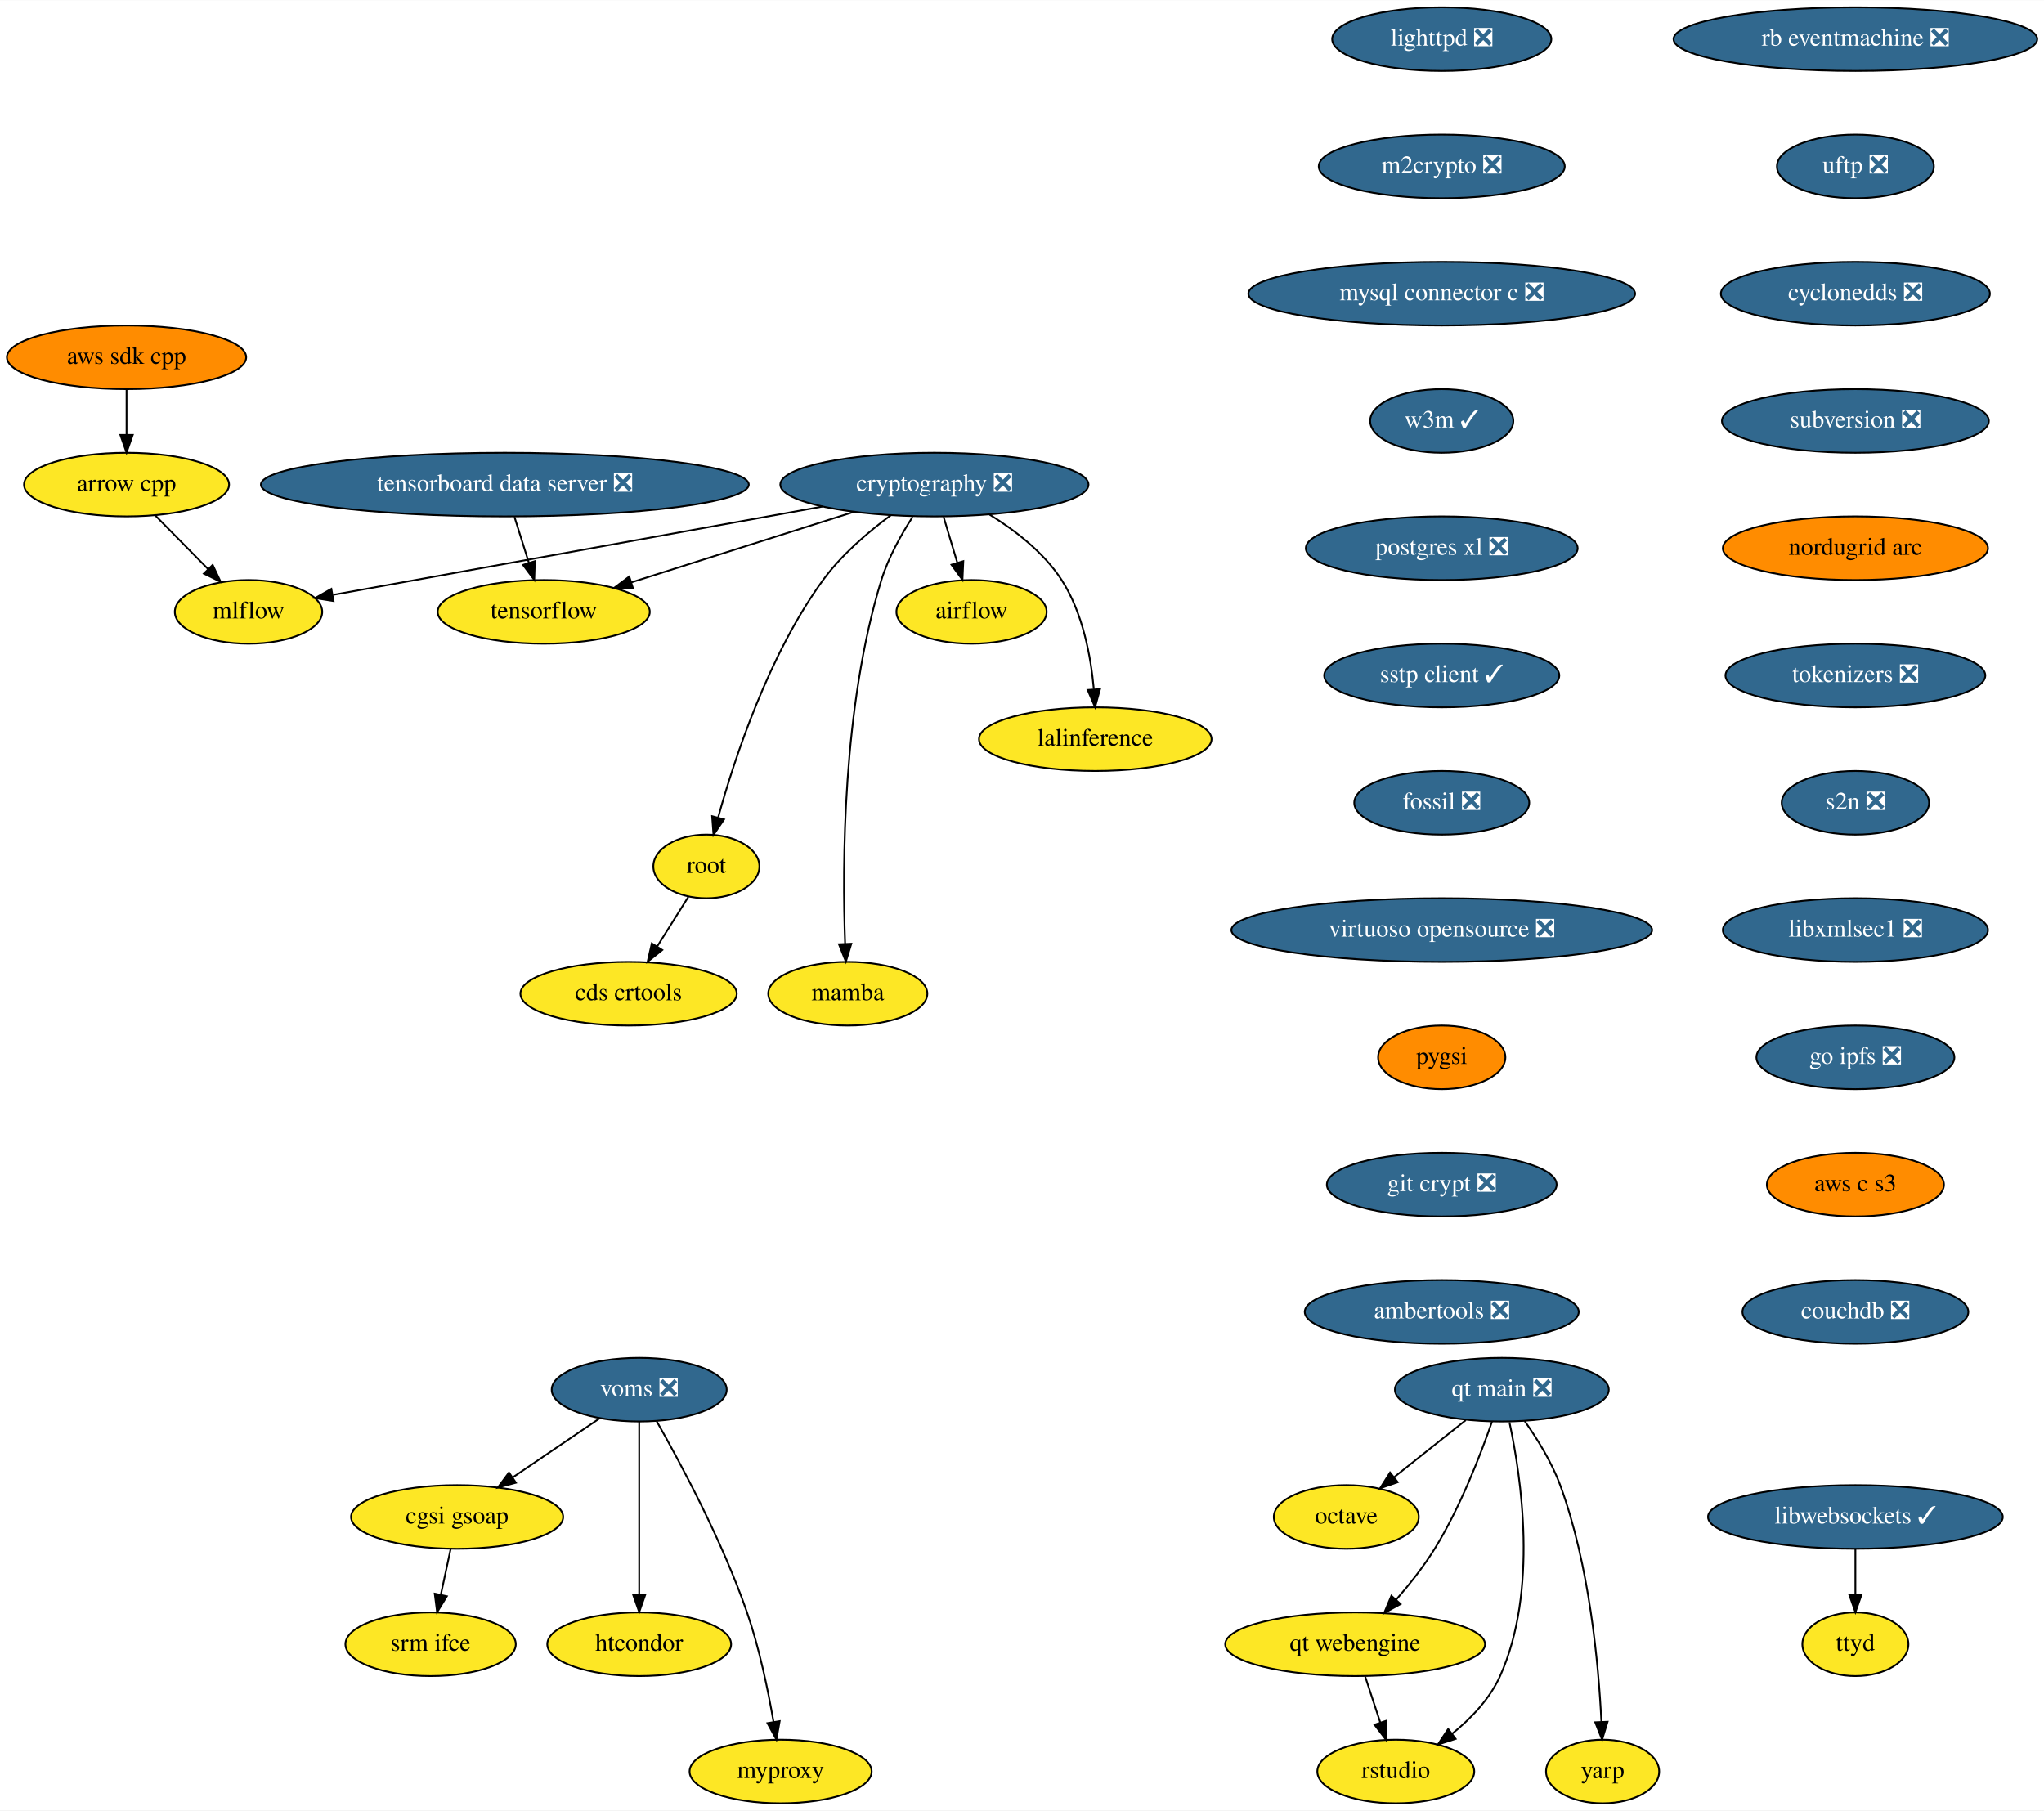
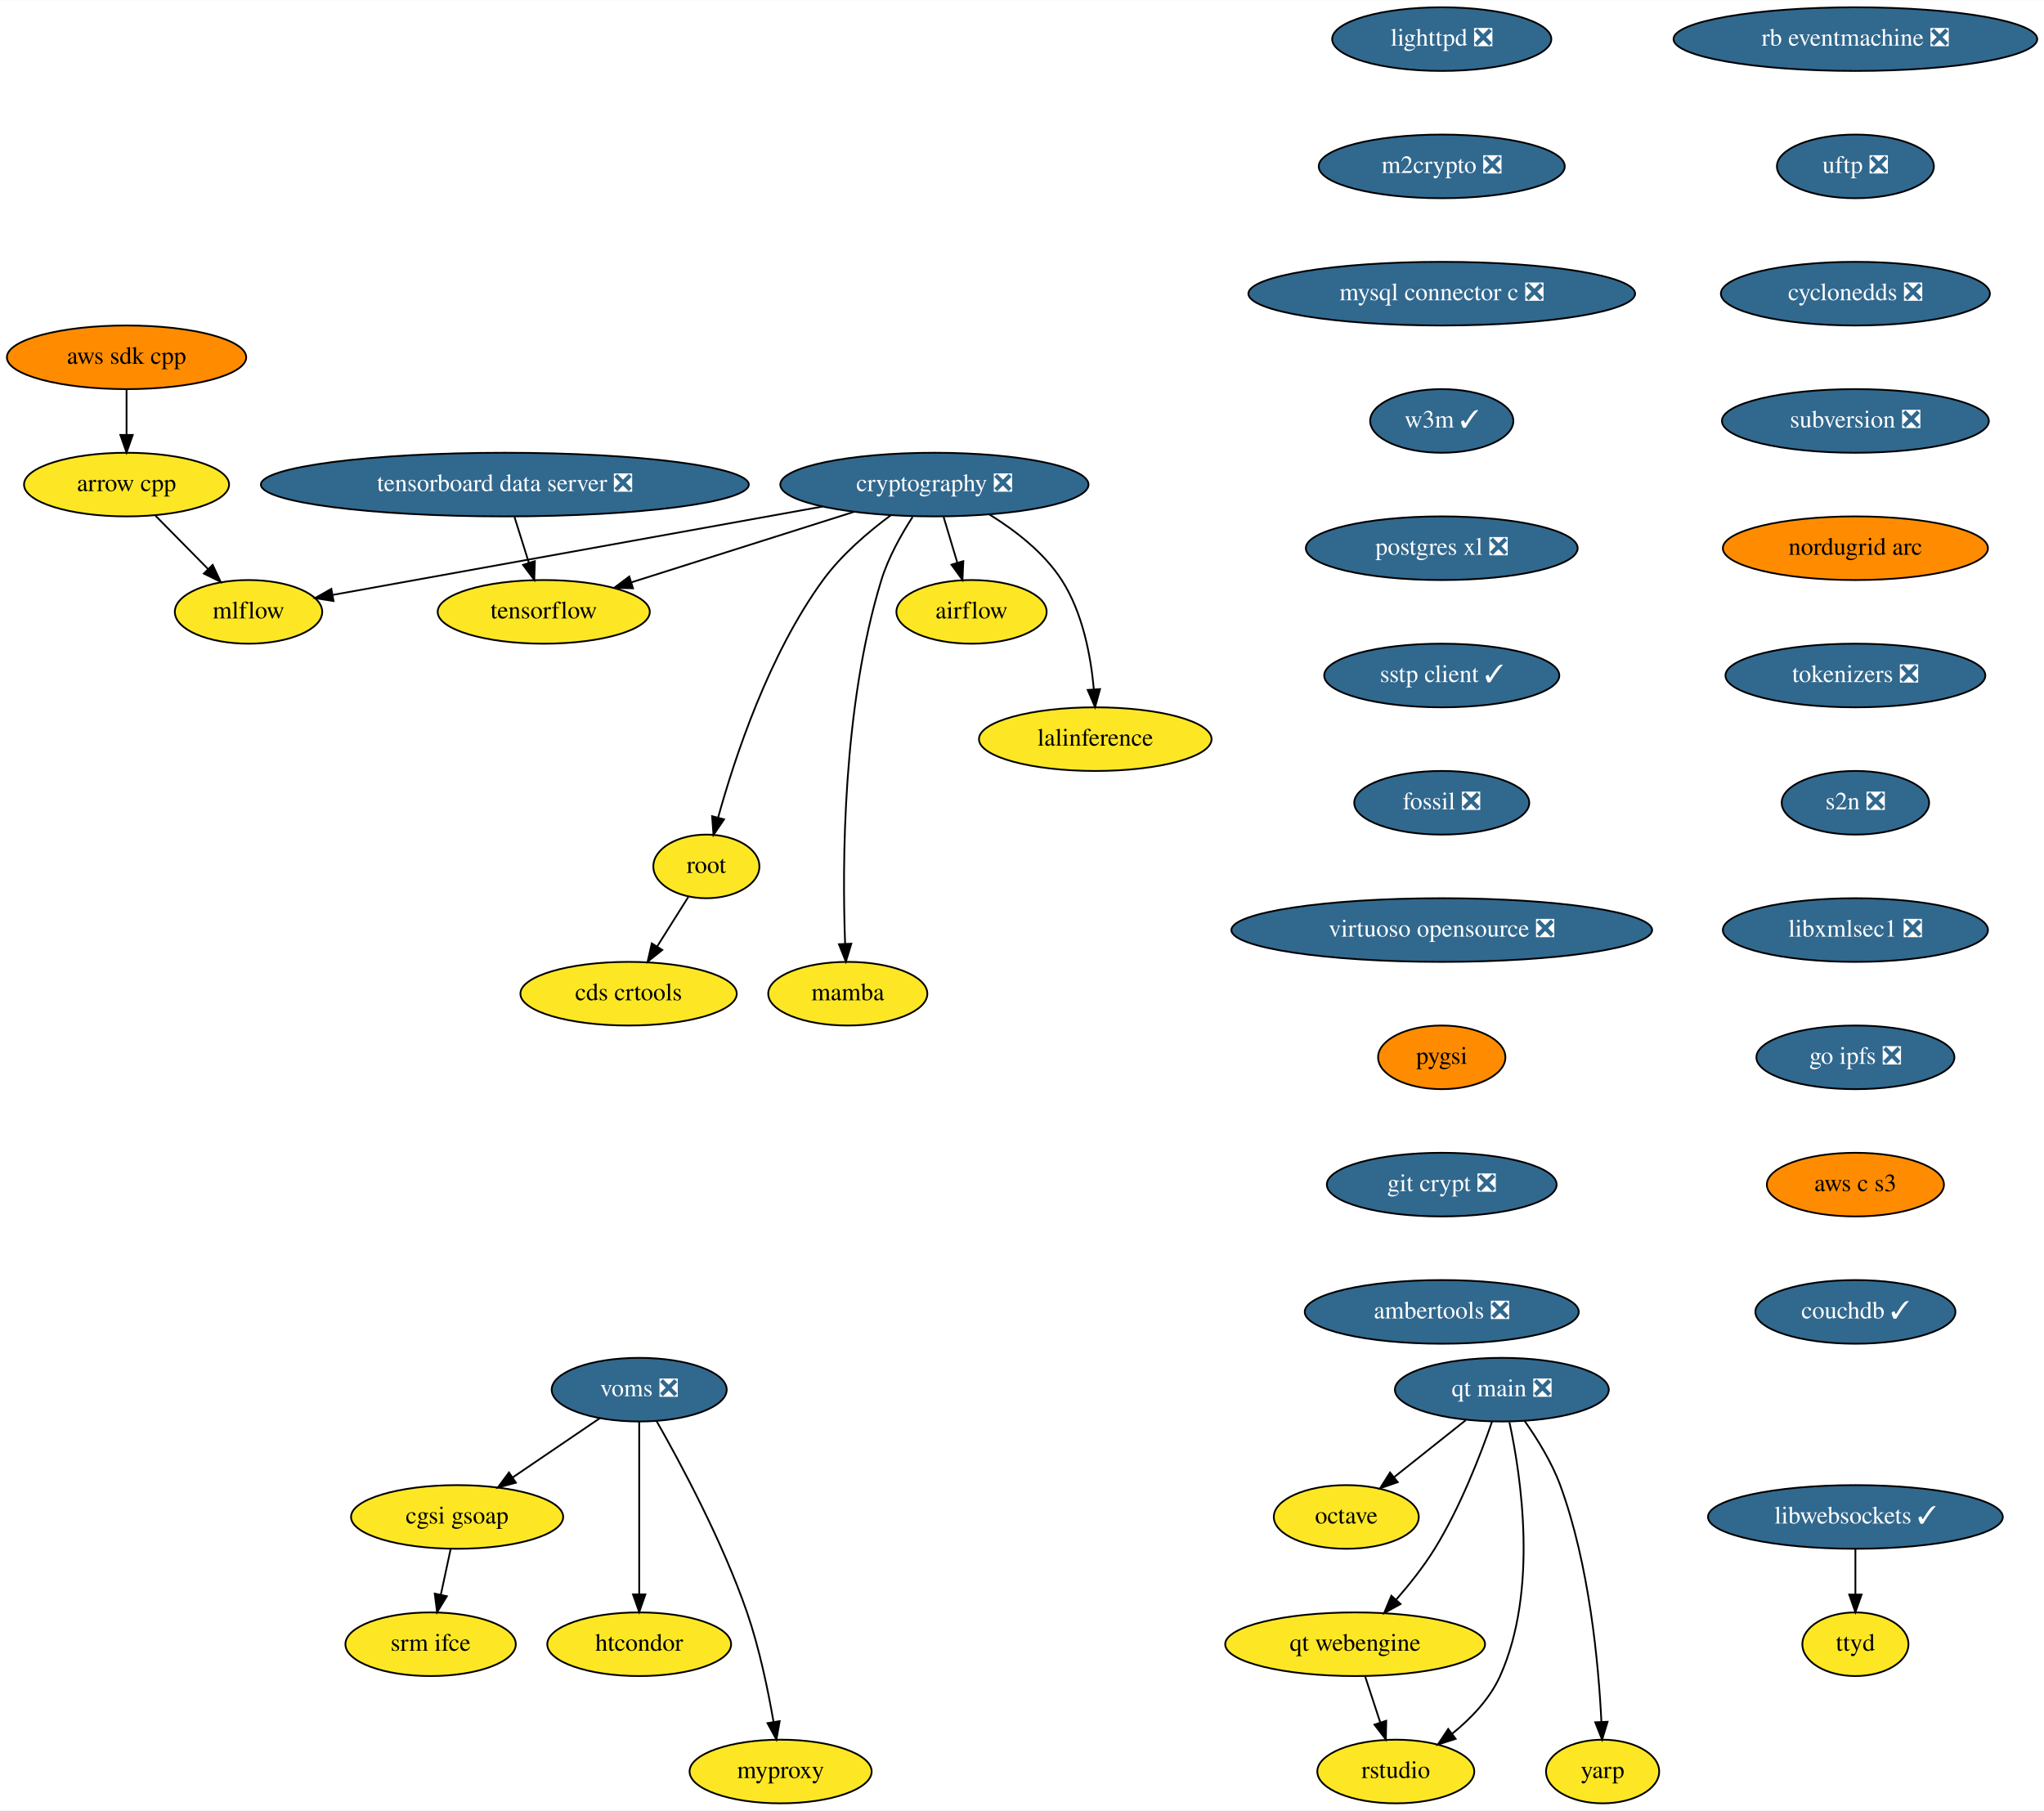
<svg xmlns="http://www.w3.org/2000/svg" xmlns:xlink="http://www.w3.org/1999/xlink" width="1156pt" height="1024pt" viewBox="0.00 0.00 1156.28 1024.00">
  <g id="graph0" class="graph" transform="scale(1 1) rotate(0) translate(4 1020)">
    <polygon fill="white" stroke="transparent" points="-4,4 -4,-1020 1152.28,-1020 1152.28,4 -4,4" />
    <g id="node1" class="node">
      <g id="a_node1">
        <a xlink:href="https://github.com/conda-forge/airflow-feedstock" xlink:title="airflow">
          <ellipse fill="#fde725" stroke="black" cx="545.59" cy="-674" rx="42.49" ry="18" />
          <text text-anchor="middle" x="545.59" y="-670.3" font-family="Times,serif" font-size="14.00">airflow</text>
        </a>
      </g>
    </g>
    <g id="node2" class="node">
      <g id="a_node2">
        <a xlink:href="https://github.com/conda-forge/arrow-cpp-feedstock" xlink:title="arrow cpp">
          <ellipse fill="#fde725" stroke="black" cx="67.59" cy="-746" rx="58" ry="18" />
          <text text-anchor="middle" x="67.59" y="-742.3" font-family="Times,serif" font-size="14.00">arrow cpp</text>
        </a>
      </g>
    </g>
    <g id="node3" class="node">
      <g id="a_node3">
        <a xlink:href="https://github.com/conda-forge/mlflow-feedstock" xlink:title="mlflow">
          <ellipse fill="#fde725" stroke="black" cx="136.59" cy="-674" rx="41.69" ry="18" />
          <text text-anchor="middle" x="136.59" y="-670.3" font-family="Times,serif" font-size="14.00">mlflow</text>
        </a>
      </g>
    </g>
    <g id="edge1" class="edge">
      <path fill="none" stroke="black" d="M83.95,-728.41C92.84,-719.39 103.98,-708.09 113.72,-698.21" />
      <polygon fill="black" stroke="black" points="116.31,-700.57 120.83,-690.99 111.32,-695.65 116.31,-700.57" />
    </g>
    <g id="node4" class="node">
      <g id="a_node4">
        <a xlink:href="https://github.com/conda-forge/lighttpd-feedstock/pull/12" xlink:title="lighttpd ❎">
          <ellipse fill="#31688e" stroke="black" cx="811.59" cy="-998" rx="61.99" ry="18" />
          <text text-anchor="middle" x="811.59" y="-994.3" font-family="Times,serif" font-size="14.00" fill="white">lighttpd ❎</text>
        </a>
      </g>
    </g>
    <g id="node5" class="node">
      <g id="a_node5">
        <a xlink:href="https://github.com/conda-forge/m2crypto-feedstock/pull/70" xlink:title="m2crypto ❎">
          <ellipse fill="#31688e" stroke="black" cx="811.59" cy="-926" rx="69.59" ry="18" />
          <text text-anchor="middle" x="811.59" y="-922.3" font-family="Times,serif" font-size="14.00" fill="white">m2crypto ❎</text>
        </a>
      </g>
    </g>
    <g id="node6" class="node">
      <g id="a_node6">
        <a xlink:href="https://github.com/conda-forge/mysql-connector-c-feedstock/pull/21" xlink:title="mysql connector c ❎">
          <ellipse fill="#31688e" stroke="black" cx="811.59" cy="-854" rx="109.38" ry="18" />
          <text text-anchor="middle" x="811.59" y="-850.3" font-family="Times,serif" font-size="14.00" fill="white">mysql connector c ❎</text>
        </a>
      </g>
    </g>
    <g id="node7" class="node">
      <g id="a_node7">
        <a xlink:href="https://github.com/conda-forge/w3m-feedstock/pull/13" xlink:title="w3m ✓">
          <ellipse fill="#31688e" stroke="black" cx="811.59" cy="-782" rx="40.5" ry="18" />
          <text text-anchor="middle" x="811.59" y="-778.3" font-family="Times,serif" font-size="14.00" fill="white">w3m ✓</text>
        </a>
      </g>
    </g>
    <g id="node9" class="node">
      <g id="a_node9">
        <a xlink:href="https://github.com/conda-forge/postgres-xl-feedstock/pull/8" xlink:title="postgres xl ❎">
          <ellipse fill="#31688e" stroke="black" cx="811.59" cy="-710" rx="76.89" ry="18" />
          <text text-anchor="middle" x="811.59" y="-706.3" font-family="Times,serif" font-size="14.00" fill="white">postgres xl ❎</text>
        </a>
      </g>
    </g>
    <g id="node8" class="node">
      <g id="a_node8">
        <a xlink:href="https://github.com/conda-forge/octave-feedstock" xlink:title="octave">
          <ellipse fill="#fde725" stroke="black" cx="757.59" cy="-162" rx="41" ry="18" />
          <text text-anchor="middle" x="757.59" y="-158.3" font-family="Times,serif" font-size="14.00">octave</text>
        </a>
      </g>
    </g>
    <g id="node10" class="node">
      <g id="a_node10">
        <a xlink:href="https://github.com/conda-forge/sstp-client-feedstock/pull/7" xlink:title="sstp client ✓">
          <ellipse fill="#31688e" stroke="black" cx="811.59" cy="-638" rx="66.5" ry="18" />
          <text text-anchor="middle" x="811.59" y="-634.3" font-family="Times,serif" font-size="14.00" fill="white">sstp client ✓</text>
        </a>
      </g>
    </g>
    <g id="node18" class="node">
      <g id="a_node18">
        <a xlink:href="https://github.com/conda-forge/fossil-feedstock/pull/15" xlink:title="fossil ❎">
          <ellipse fill="#31688e" stroke="black" cx="811.59" cy="-566" rx="49.5" ry="18" />
          <text text-anchor="middle" x="811.59" y="-562.3" font-family="Times,serif" font-size="14.00" fill="white">fossil ❎</text>
        </a>
      </g>
    </g>
    <g id="node11" class="node">
      <g id="a_node11">
        <a xlink:href="https://github.com/conda-forge/cryptography-feedstock/pull/98" xlink:title="cryptography ❎">
          <ellipse fill="#31688e" stroke="black" cx="524.59" cy="-746" rx="87.18" ry="18" />
          <text text-anchor="middle" x="524.59" y="-742.3" font-family="Times,serif" font-size="14.00" fill="white">cryptography ❎</text>
        </a>
      </g>
    </g>
    <g id="edge7" class="edge">
      <path fill="none" stroke="black" d="M529.79,-727.7C532.12,-719.9 534.94,-710.51 537.55,-701.83" />
      <polygon fill="black" stroke="black" points="540.94,-702.69 540.46,-692.1 534.24,-700.68 540.94,-702.69" />
    </g>
    <g id="edge8" class="edge">
      <path fill="none" stroke="black" d="M461.39,-733.6C383.88,-719.61 254.22,-696.22 184.47,-683.64" />
      <polygon fill="black" stroke="black" points="184.68,-680.12 174.22,-681.79 183.44,-687.01 184.68,-680.12" />
    </g>
    <g id="node12" class="node">
      <g id="a_node12">
        <a xlink:href="https://github.com/conda-forge/tensorflow-feedstock" xlink:title="tensorflow">
          <ellipse fill="#fde725" stroke="black" cx="303.59" cy="-674" rx="60" ry="18" />
          <text text-anchor="middle" x="303.59" y="-670.3" font-family="Times,serif" font-size="14.00">tensorflow</text>
        </a>
      </g>
    </g>
    <g id="edge9" class="edge">
      <path fill="none" stroke="black" d="M479.07,-730.58C442.42,-718.97 390.97,-702.68 353.26,-690.73" />
      <polygon fill="black" stroke="black" points="354.09,-687.32 343.5,-687.64 351.97,-694 354.09,-687.32" />
    </g>
    <g id="node13" class="node">
      <g id="a_node13">
        <a xlink:href="https://github.com/conda-forge/lalinference-feedstock" xlink:title="lalinference">
          <ellipse fill="#fde725" stroke="black" cx="615.59" cy="-602" rx="65.79" ry="18" />
          <text text-anchor="middle" x="615.59" y="-598.3" font-family="Times,serif" font-size="14.00">lalinference</text>
        </a>
      </g>
    </g>
    <g id="edge10" class="edge">
      <path fill="none" stroke="black" d="M555.78,-729.04C570.31,-720.06 586.58,-707.52 596.59,-692 608.49,-673.58 613.07,-648.98 614.77,-630.31" />
      <polygon fill="black" stroke="black" points="618.28,-630.31 615.47,-620.1 611.3,-629.83 618.28,-630.31" />
    </g>
    <g id="node14" class="node">
      <g id="a_node14">
        <a xlink:href="https://github.com/conda-forge/root-feedstock" xlink:title="root">
          <ellipse fill="#fde725" stroke="black" cx="395.59" cy="-530" rx="30" ry="18" />
          <text text-anchor="middle" x="395.59" y="-526.3" font-family="Times,serif" font-size="14.00">root</text>
        </a>
      </g>
    </g>
    <g id="edge11" class="edge">
      <path fill="none" stroke="black" d="M499.95,-728.68C487.15,-719.2 472.04,-706.32 461.59,-692 430.91,-649.94 411.63,-591.54 402.3,-557.86" />
      <polygon fill="black" stroke="black" points="405.59,-556.61 399.62,-547.85 398.83,-558.42 405.59,-556.61" />
    </g>
    <g id="node15" class="node">
      <g id="a_node15">
        <a xlink:href="https://github.com/conda-forge/mamba-feedstock" xlink:title="mamba">
          <ellipse fill="#fde725" stroke="black" cx="475.59" cy="-458" rx="45" ry="18" />
          <text text-anchor="middle" x="475.59" y="-454.3" font-family="Times,serif" font-size="14.00">mamba</text>
        </a>
      </g>
    </g>
    <g id="edge12" class="edge">
      <path fill="none" stroke="black" d="M512.27,-727.73C505.84,-717.77 498.51,-704.73 494.59,-692 472.55,-620.29 472.43,-530.67 474.07,-486.38" />
      <polygon fill="black" stroke="black" points="477.58,-486.28 474.51,-476.14 470.59,-485.98 477.58,-486.28" />
    </g>
    <g id="node16" class="node">
      <g id="a_node16">
        <a xlink:href="https://github.com/conda-forge/cds-crtools-feedstock" xlink:title="cds crtools">
          <ellipse fill="#fde725" stroke="black" cx="351.59" cy="-458" rx="61.19" ry="18" />
          <text text-anchor="middle" x="351.59" y="-454.3" font-family="Times,serif" font-size="14.00">cds crtools</text>
        </a>
      </g>
    </g>
    <g id="edge13" class="edge">
      <path fill="none" stroke="black" d="M385.39,-512.76C380.16,-504.44 373.66,-494.1 367.76,-484.73" />
      <polygon fill="black" stroke="black" points="370.64,-482.73 362.36,-476.12 364.72,-486.45 370.64,-482.73" />
    </g>
    <g id="node17" class="node">
      <g id="a_node17">
        <a xlink:href="https://github.com/conda-forge/aws-sdk-cpp-feedstock" xlink:title="aws sdk cpp">
          <ellipse fill="#ff8c00" stroke="black" cx="67.59" cy="-818" rx="67.69" ry="18" />
          <text text-anchor="middle" x="67.59" y="-814.3" font-family="Times,serif" font-size="14.00">aws sdk cpp</text>
        </a>
      </g>
    </g>
    <g id="edge14" class="edge">
      <path fill="none" stroke="black" d="M67.59,-799.7C67.59,-791.98 67.59,-782.71 67.59,-774.11" />
      <polygon fill="black" stroke="black" points="71.09,-774.1 67.59,-764.1 64.09,-774.1 71.09,-774.1" />
    </g>
    <g id="node19" class="node">
      <g id="a_node19">
        <a xlink:href="https://github.com/conda-forge/virtuoso-opensource-feedstock/pull/5" xlink:title="virtuoso opensource ❎">
          <ellipse fill="#31688e" stroke="black" cx="811.59" cy="-494" rx="119" ry="18" />
          <text text-anchor="middle" x="811.59" y="-490.3" font-family="Times,serif" font-size="14.00" fill="white">virtuoso opensource ❎</text>
        </a>
      </g>
    </g>
    <g id="node20" class="node">
      <g id="a_node20">
        <a xlink:href="https://github.com/conda-forge/pygsi-feedstock" xlink:title="pygsi">
          <ellipse fill="#ff8c00" stroke="black" cx="811.59" cy="-422" rx="36" ry="18" />
          <text text-anchor="middle" x="811.59" y="-418.3" font-family="Times,serif" font-size="14.00">pygsi</text>
        </a>
      </g>
    </g>
    <g id="node26" class="node">
      <g id="a_node26">
        <a xlink:href="https://github.com/conda-forge/git-crypt-feedstock/pull/4" xlink:title="git crypt ❎">
          <ellipse fill="#31688e" stroke="black" cx="811.59" cy="-350" rx="65" ry="18" />
          <text text-anchor="middle" x="811.59" y="-346.3" font-family="Times,serif" font-size="14.00" fill="white">git crypt ❎</text>
        </a>
      </g>
    </g>
    <g id="node21" class="node">
      <g id="a_node21">
        <a xlink:href="https://github.com/conda-forge/voms-feedstock/pull/14" xlink:title="voms ❎">
          <ellipse fill="#31688e" stroke="black" cx="357.59" cy="-234" rx="49.5" ry="18" />
          <text text-anchor="middle" x="357.59" y="-230.3" font-family="Times,serif" font-size="14.00" fill="white">voms ❎</text>
        </a>
      </g>
    </g>
    <g id="node22" class="node">
      <g id="a_node22">
        <a xlink:href="https://github.com/conda-forge/cgsi-gsoap-feedstock" xlink:title="cgsi gsoap">
          <ellipse fill="#fde725" stroke="black" cx="254.59" cy="-162" rx="60" ry="18" />
          <text text-anchor="middle" x="254.59" y="-158.3" font-family="Times,serif" font-size="14.00">cgsi gsoap</text>
        </a>
      </g>
    </g>
    <g id="edge18" class="edge">
      <path fill="none" stroke="black" d="M335.24,-217.81C320.87,-208.04 301.97,-195.2 286.08,-184.4" />
      <polygon fill="black" stroke="black" points="287.85,-181.37 277.61,-178.64 283.92,-187.16 287.85,-181.37" />
    </g>
    <g id="node23" class="node">
      <g id="a_node23">
        <a xlink:href="https://github.com/conda-forge/htcondor-feedstock" xlink:title="htcondor">
          <ellipse fill="#fde725" stroke="black" cx="357.59" cy="-90" rx="52" ry="18" />
          <text text-anchor="middle" x="357.59" y="-86.3" font-family="Times,serif" font-size="14.00">htcondor</text>
        </a>
      </g>
    </g>
    <g id="edge19" class="edge">
      <path fill="none" stroke="black" d="M357.59,-215.87C357.59,-191.67 357.59,-147.21 357.59,-118.39" />
      <polygon fill="black" stroke="black" points="361.09,-118.19 357.59,-108.19 354.09,-118.19 361.09,-118.19" />
    </g>
    <g id="node24" class="node">
      <g id="a_node24">
        <a xlink:href="https://github.com/conda-forge/myproxy-feedstock" xlink:title="myproxy">
          <ellipse fill="#fde725" stroke="black" cx="437.59" cy="-18" rx="51.5" ry="18" />
          <text text-anchor="middle" x="437.59" y="-14.3" font-family="Times,serif" font-size="14.00">myproxy</text>
        </a>
      </g>
    </g>
    <g id="edge20" class="edge">
      <path fill="none" stroke="black" d="M367.45,-216.18C380.83,-192.69 404.66,-148.4 418.59,-108 425.58,-87.74 430.5,-63.97 433.58,-46.09" />
      <polygon fill="black" stroke="black" points="437.06,-46.5 435.22,-36.06 430.15,-45.37 437.06,-46.5" />
    </g>
    <g id="node25" class="node">
      <g id="a_node25">
        <a xlink:href="https://github.com/conda-forge/srm-ifce-feedstock" xlink:title="srm ifce">
          <ellipse fill="#fde725" stroke="black" cx="239.59" cy="-90" rx="48.19" ry="18" />
          <text text-anchor="middle" x="239.59" y="-86.3" font-family="Times,serif" font-size="14.00">srm ifce</text>
        </a>
      </g>
    </g>
    <g id="edge21" class="edge">
      <path fill="none" stroke="black" d="M250.89,-143.7C249.23,-135.98 247.25,-126.71 245.4,-118.11" />
      <polygon fill="black" stroke="black" points="248.78,-117.15 243.26,-108.1 241.93,-118.62 248.78,-117.15" />
    </g>
    <g id="node27" class="node">
      <g id="a_node27">
        <a xlink:href="https://github.com/conda-forge/ambertools-feedstock/pull/87" xlink:title="ambertools ❎">
          <ellipse fill="#31688e" stroke="black" cx="811.59" cy="-278" rx="77.5" ry="18" />
          <text text-anchor="middle" x="811.59" y="-274.3" font-family="Times,serif" font-size="14.00" fill="white">ambertools ❎</text>
        </a>
      </g>
    </g>
    <g id="node28" class="node">
      <g id="a_node28">
        <a xlink:href="https://github.com/conda-forge/libwebsockets-feedstock/pull/35" xlink:title="libwebsockets ✓">
          <ellipse fill="#31688e" stroke="black" cx="1045.59" cy="-162" rx="83.39" ry="18" />
          <text text-anchor="middle" x="1045.59" y="-158.3" font-family="Times,serif" font-size="14.00" fill="white">libwebsockets ✓</text>
        </a>
      </g>
    </g>
    <g id="node29" class="node">
      <g id="a_node29">
        <a xlink:href="https://github.com/conda-forge/ttyd-feedstock" xlink:title="ttyd">
          <ellipse fill="#fde725" stroke="black" cx="1045.59" cy="-90" rx="30" ry="18" />
          <text text-anchor="middle" x="1045.59" y="-86.3" font-family="Times,serif" font-size="14.00">ttyd</text>
        </a>
      </g>
    </g>
    <g id="edge24" class="edge">
      <path fill="none" stroke="black" d="M1045.59,-143.7C1045.59,-135.98 1045.59,-126.71 1045.59,-118.11" />
      <polygon fill="black" stroke="black" points="1049.09,-118.1 1045.59,-108.1 1042.09,-118.1 1049.09,-118.1" />
    </g>
    <g id="node30" class="node">
      <g id="a_node30">
        <a xlink:href="https://github.com/conda-forge/rb-eventmachine-feedstock/pull/4" xlink:title="rb eventmachine ❎">
          <ellipse fill="#31688e" stroke="black" cx="1045.59" cy="-998" rx="102.88" ry="18" />
          <text text-anchor="middle" x="1045.59" y="-994.3" font-family="Times,serif" font-size="14.00" fill="white">rb eventmachine ❎</text>
        </a>
      </g>
    </g>
    <g id="node31" class="node">
      <g id="a_node31">
        <a xlink:href="https://github.com/conda-forge/uftp-feedstock/pull/2" xlink:title="uftp ❎">
          <ellipse fill="#31688e" stroke="black" cx="1045.59" cy="-926" rx="44.39" ry="18" />
          <text text-anchor="middle" x="1045.59" y="-922.3" font-family="Times,serif" font-size="14.00" fill="white">uftp ❎</text>
        </a>
      </g>
    </g>
    <g id="node32" class="node">
      <g id="a_node32">
        <a xlink:href="https://github.com/conda-forge/cyclonedds-feedstock/pull/2" xlink:title="cyclonedds ❎">
          <ellipse fill="#31688e" stroke="black" cx="1045.59" cy="-854" rx="76.09" ry="18" />
          <text text-anchor="middle" x="1045.59" y="-850.3" font-family="Times,serif" font-size="14.00" fill="white">cyclonedds ❎</text>
        </a>
      </g>
    </g>
    <g id="node33" class="node">
      <g id="a_node33">
        <a xlink:href="https://github.com/conda-forge/subversion-feedstock/pull/10" xlink:title="subversion ❎">
          <ellipse fill="#31688e" stroke="black" cx="1045.59" cy="-782" rx="75.5" ry="18" />
          <text text-anchor="middle" x="1045.59" y="-778.3" font-family="Times,serif" font-size="14.00" fill="white">subversion ❎</text>
        </a>
      </g>
    </g>
    <g id="node34" class="node">
      <g id="a_node34">
        <a xlink:href="https://github.com/conda-forge/nordugrid-arc-feedstock" xlink:title="nordugrid arc">
          <ellipse fill="#ff8c00" stroke="black" cx="1045.59" cy="-710" rx="74.99" ry="18" />
          <text text-anchor="middle" x="1045.59" y="-706.3" font-family="Times,serif" font-size="14.00">nordugrid arc</text>
        </a>
      </g>
    </g>
    <g id="node35" class="node">
      <g id="a_node35">
        <a xlink:href="https://github.com/conda-forge/tokenizers-feedstock/pull/48" xlink:title="tokenizers ❎">
          <ellipse fill="#31688e" stroke="black" cx="1045.59" cy="-638" rx="73.5" ry="18" />
          <text text-anchor="middle" x="1045.59" y="-634.3" font-family="Times,serif" font-size="14.00" fill="white">tokenizers ❎</text>
        </a>
      </g>
    </g>
    <g id="node36" class="node">
      <g id="a_node36">
        <a xlink:href="https://github.com/conda-forge/s2n-feedstock/pull/64" xlink:title="s2n ❎">
          <ellipse fill="#31688e" stroke="black" cx="1045.59" cy="-566" rx="41.69" ry="18" />
          <text text-anchor="middle" x="1045.59" y="-562.3" font-family="Times,serif" font-size="14.00" fill="white">s2n ❎</text>
        </a>
      </g>
    </g>
    <g id="node37" class="node">
      <g id="a_node37">
        <a xlink:href="https://github.com/conda-forge/libxmlsec1-feedstock/pull/17" xlink:title="libxmlsec1 ❎">
          <ellipse fill="#31688e" stroke="black" cx="1045.59" cy="-494" rx="74.99" ry="18" />
          <text text-anchor="middle" x="1045.59" y="-490.3" font-family="Times,serif" font-size="14.00" fill="white">libxmlsec1 ❎</text>
        </a>
      </g>
    </g>
    <g id="node38" class="node">
      <g id="a_node38">
        <a xlink:href="https://github.com/conda-forge/go-ipfs-feedstock/pull/13" xlink:title="go ipfs ❎">
          <ellipse fill="#31688e" stroke="black" cx="1045.59" cy="-422" rx="56" ry="18" />
          <text text-anchor="middle" x="1045.59" y="-418.3" font-family="Times,serif" font-size="14.00" fill="white">go ipfs ❎</text>
        </a>
      </g>
    </g>
    <g id="node39" class="node">
      <g id="a_node39">
        <a xlink:href="https://github.com/conda-forge/aws-c-s3-feedstock" xlink:title="aws c s3">
          <ellipse fill="#ff8c00" stroke="black" cx="1045.59" cy="-350" rx="50.09" ry="18" />
          <text text-anchor="middle" x="1045.59" y="-346.3" font-family="Times,serif" font-size="14.00">aws c s3</text>
        </a>
      </g>
    </g>
    <g id="node41" class="node">
      <g id="a_node41">
-         <a xlink:href="https://github.com/conda-forge/couchdb-feedstock/pull/3" xlink:title="couchdb ❎">
-           <ellipse fill="#31688e" stroke="black" cx="1045.59" cy="-278" rx="63.89" ry="18" />
-           <text text-anchor="middle" x="1045.59" y="-274.3" font-family="Times,serif" font-size="14.00" fill="white">couchdb ❎</text>
+         <a xlink:href="https://github.com/conda-forge/couchdb-feedstock/pull/3" xlink:title="couchdb ✓">
+           <ellipse fill="#31688e" stroke="black" cx="1045.59" cy="-278" rx="56.59" ry="18" />
+           <text text-anchor="middle" x="1045.59" y="-274.3" font-family="Times,serif" font-size="14.00" fill="white">couchdb ✓</text>
        </a>
      </g>
    </g>
    <g id="node40" class="node">
      <g id="a_node40">
        <a xlink:href="https://github.com/conda-forge/tensorboard-data-server-feedstock/pull/9" xlink:title="tensorboard data server ❎">
          <ellipse fill="#31688e" stroke="black" cx="281.59" cy="-746" rx="138" ry="18" />
          <text text-anchor="middle" x="281.59" y="-742.3" font-family="Times,serif" font-size="14.00" fill="white">tensorboard data server ❎</text>
        </a>
      </g>
    </g>
    <g id="edge34" class="edge">
      <path fill="none" stroke="black" d="M287.03,-727.7C289.48,-719.9 292.43,-710.51 295.16,-701.83" />
      <polygon fill="black" stroke="black" points="298.56,-702.69 298.22,-692.1 291.88,-700.59 298.56,-702.69" />
    </g>
    <g id="node42" class="node">
      <g id="a_node42">
        <a xlink:href="https://github.com/conda-forge/qt-main-feedstock/pull/41" xlink:title="qt main ❎">
          <ellipse fill="#31688e" stroke="black" cx="845.59" cy="-234" rx="60.5" ry="18" />
          <text text-anchor="middle" x="845.59" y="-230.3" font-family="Times,serif" font-size="14.00" fill="white">qt main ❎</text>
        </a>
      </g>
    </g>
    <g id="edge36" class="edge">
      <path fill="none" stroke="black" d="M825.18,-216.76C813.19,-207.22 797.87,-195.04 784.85,-184.68" />
      <polygon fill="black" stroke="black" points="786.69,-181.68 776.69,-178.19 782.34,-187.15 786.69,-181.68" />
    </g>
    <g id="node43" class="node">
      <g id="a_node43">
        <a xlink:href="https://github.com/conda-forge/qt-webengine-feedstock" xlink:title="qt webengine">
          <ellipse fill="#fde725" stroke="black" cx="762.59" cy="-90" rx="73.5" ry="18" />
          <text text-anchor="middle" x="762.59" y="-86.3" font-family="Times,serif" font-size="14.00">qt webengine</text>
        </a>
      </g>
    </g>
    <g id="edge37" class="edge">
      <path fill="none" stroke="black" d="M840.01,-215.86C833.6,-197.37 822.08,-167.44 807.59,-144 801.37,-133.94 793.32,-123.81 785.75,-115.15" />
      <polygon fill="black" stroke="black" points="788.29,-112.74 779,-107.64 783.09,-117.42 788.29,-112.74" />
    </g>
    <g id="node44" class="node">
      <g id="a_node44">
        <a xlink:href="https://github.com/conda-forge/rstudio-feedstock" xlink:title="rstudio">
          <ellipse fill="#fde725" stroke="black" cx="785.59" cy="-18" rx="44.39" ry="18" />
          <text text-anchor="middle" x="785.59" y="-14.3" font-family="Times,serif" font-size="14.00">rstudio</text>
        </a>
      </g>
    </g>
    <g id="edge38" class="edge">
      <path fill="none" stroke="black" d="M849.88,-215.59C856.48,-184.97 866.26,-120.18 844.59,-72 838.79,-59.09 828.13,-48 817.46,-39.36" />
      <polygon fill="black" stroke="black" points="819.45,-36.48 809.37,-33.23 815.23,-42.06 819.45,-36.48" />
    </g>
    <g id="node45" class="node">
      <g id="a_node45">
        <a xlink:href="https://github.com/conda-forge/yarp-feedstock" xlink:title="yarp">
          <ellipse fill="#fde725" stroke="black" cx="902.59" cy="-18" rx="32" ry="18" />
          <text text-anchor="middle" x="902.59" y="-14.3" font-family="Times,serif" font-size="14.00">yarp</text>
        </a>
      </g>
    </g>
    <g id="edge39" class="edge">
      <path fill="none" stroke="black" d="M858.5,-216.27C865.55,-206.27 873.8,-193.02 878.59,-180 895.16,-134.96 900.31,-78.84 901.9,-46.15" />
      <polygon fill="black" stroke="black" points="905.4,-46.14 902.31,-36.01 898.41,-45.86 905.4,-46.14" />
    </g>
    <g id="edge40" class="edge">
      <path fill="none" stroke="black" d="M768.28,-71.7C770.84,-63.9 773.93,-54.51 776.78,-45.83" />
      <polygon fill="black" stroke="black" points="780.18,-46.7 779.97,-36.1 773.53,-44.51 780.18,-46.7" />
    </g>
  </g>
</svg>
